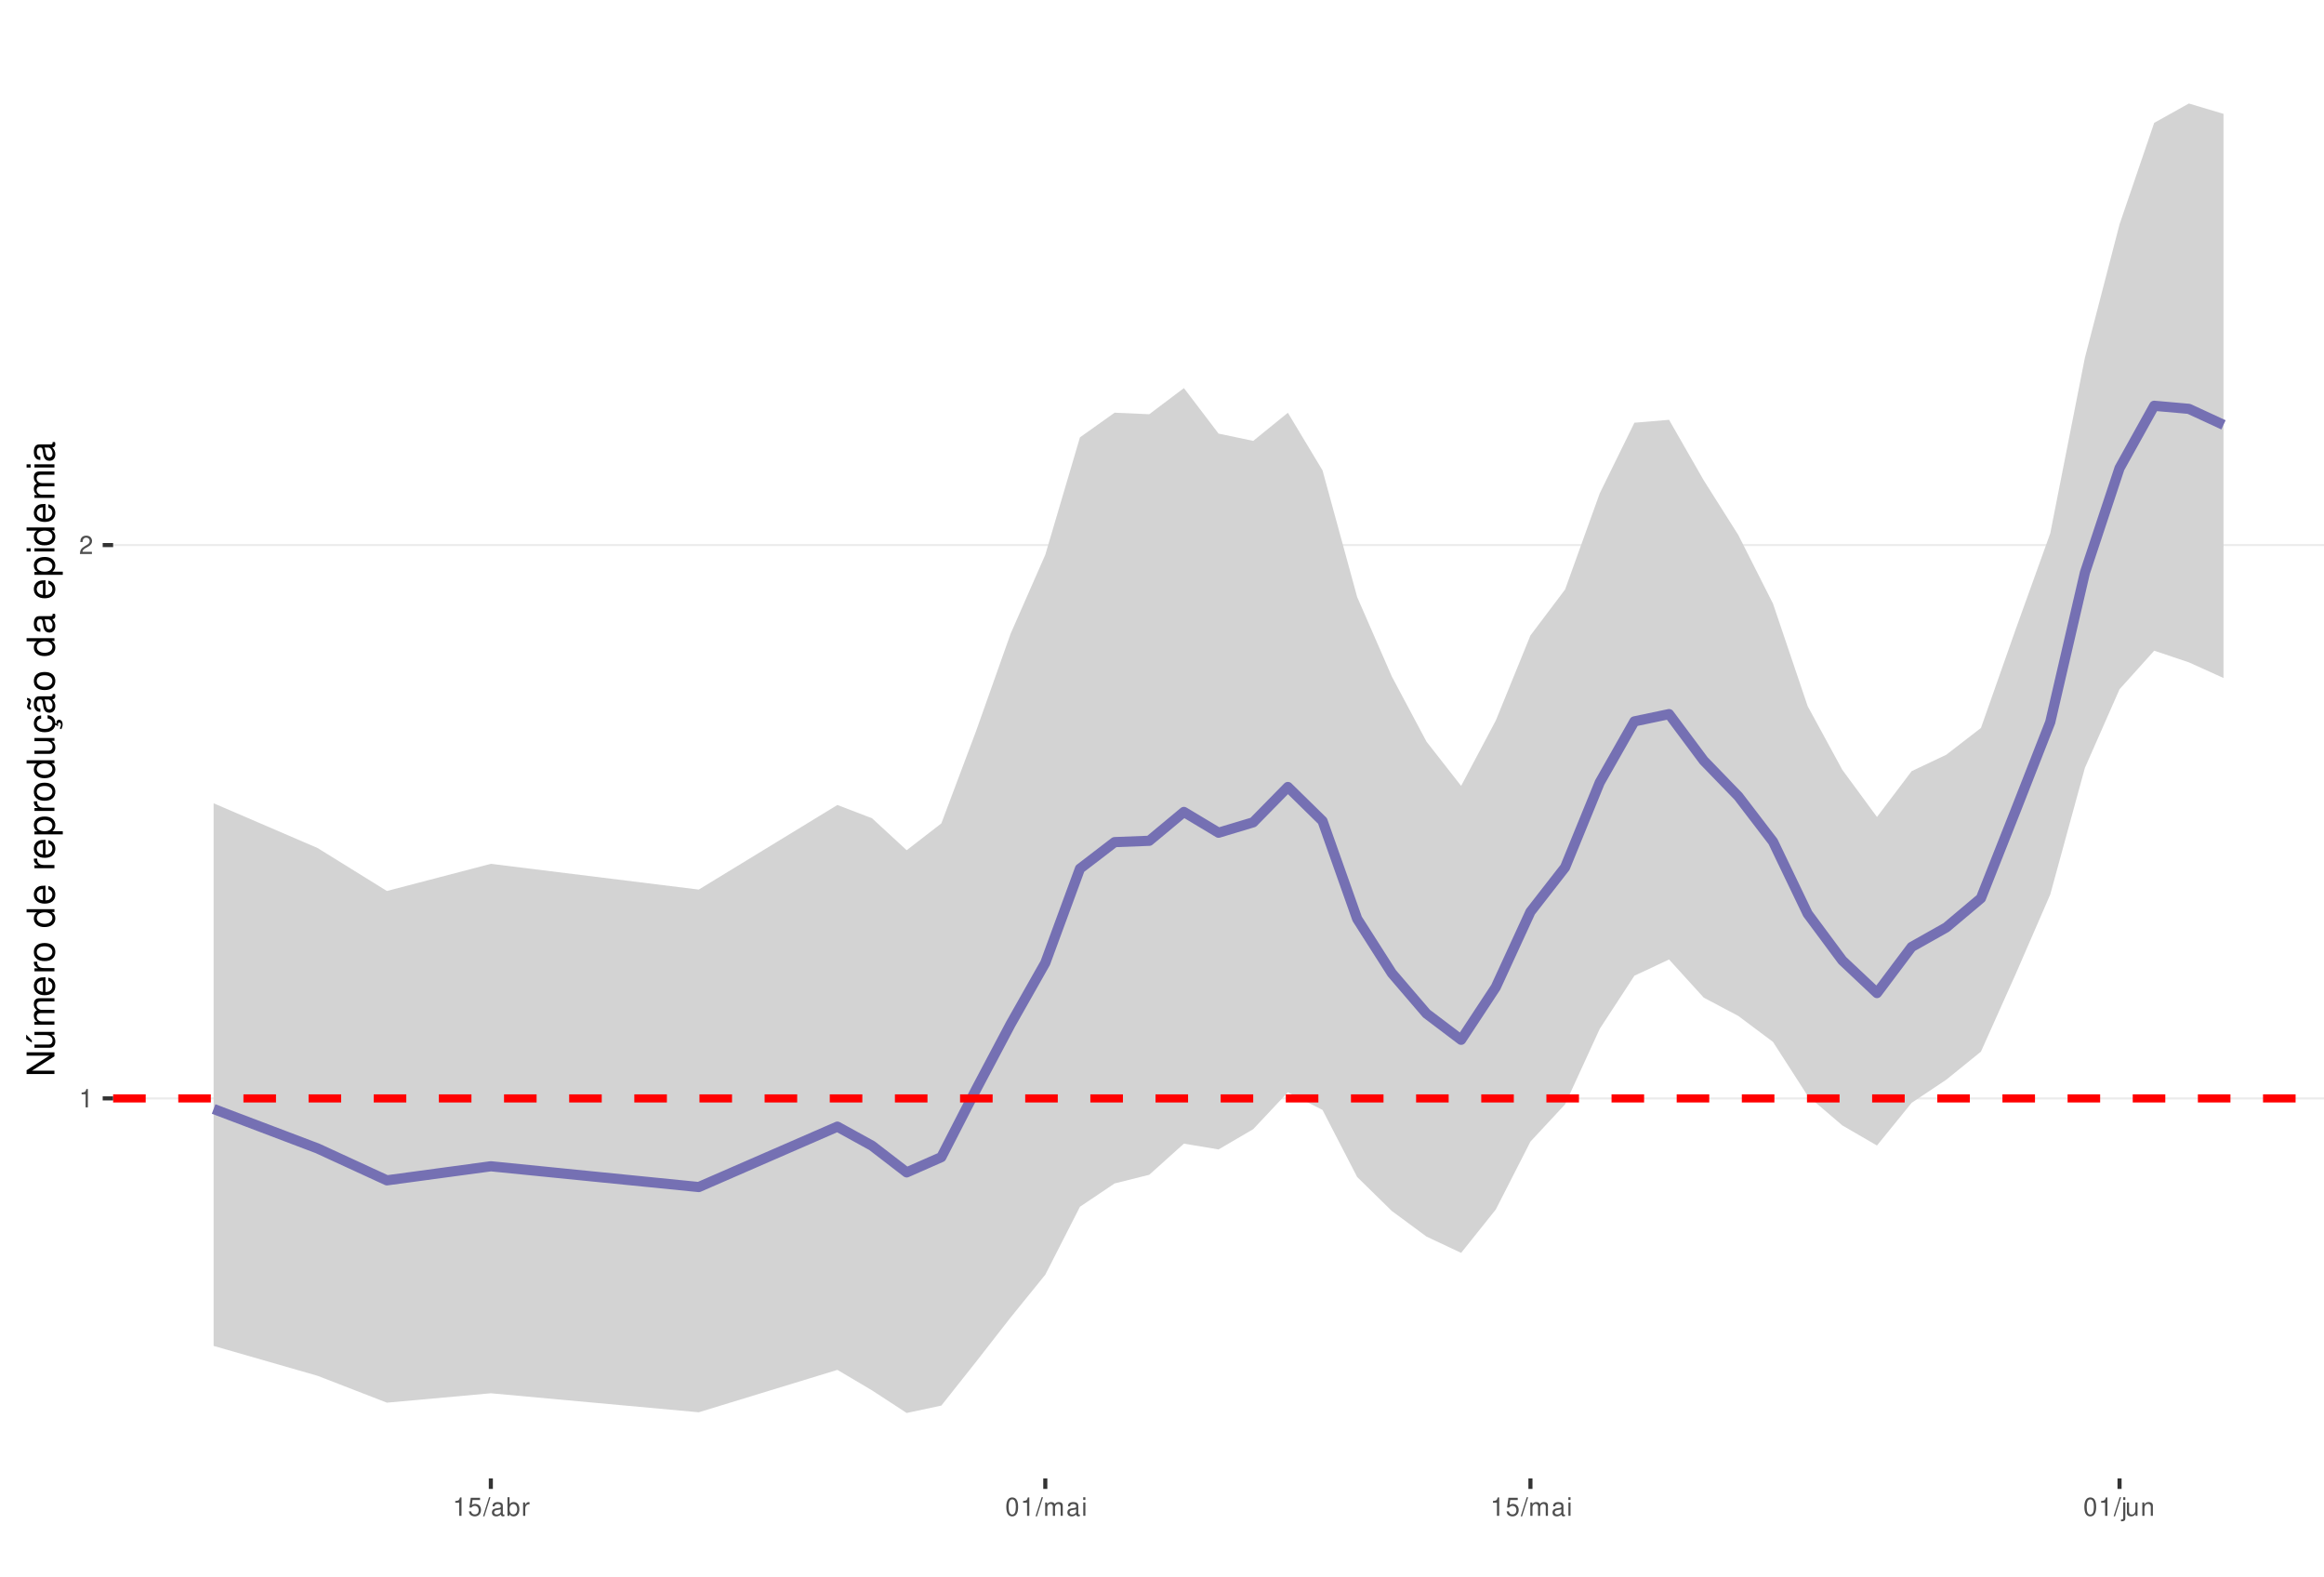
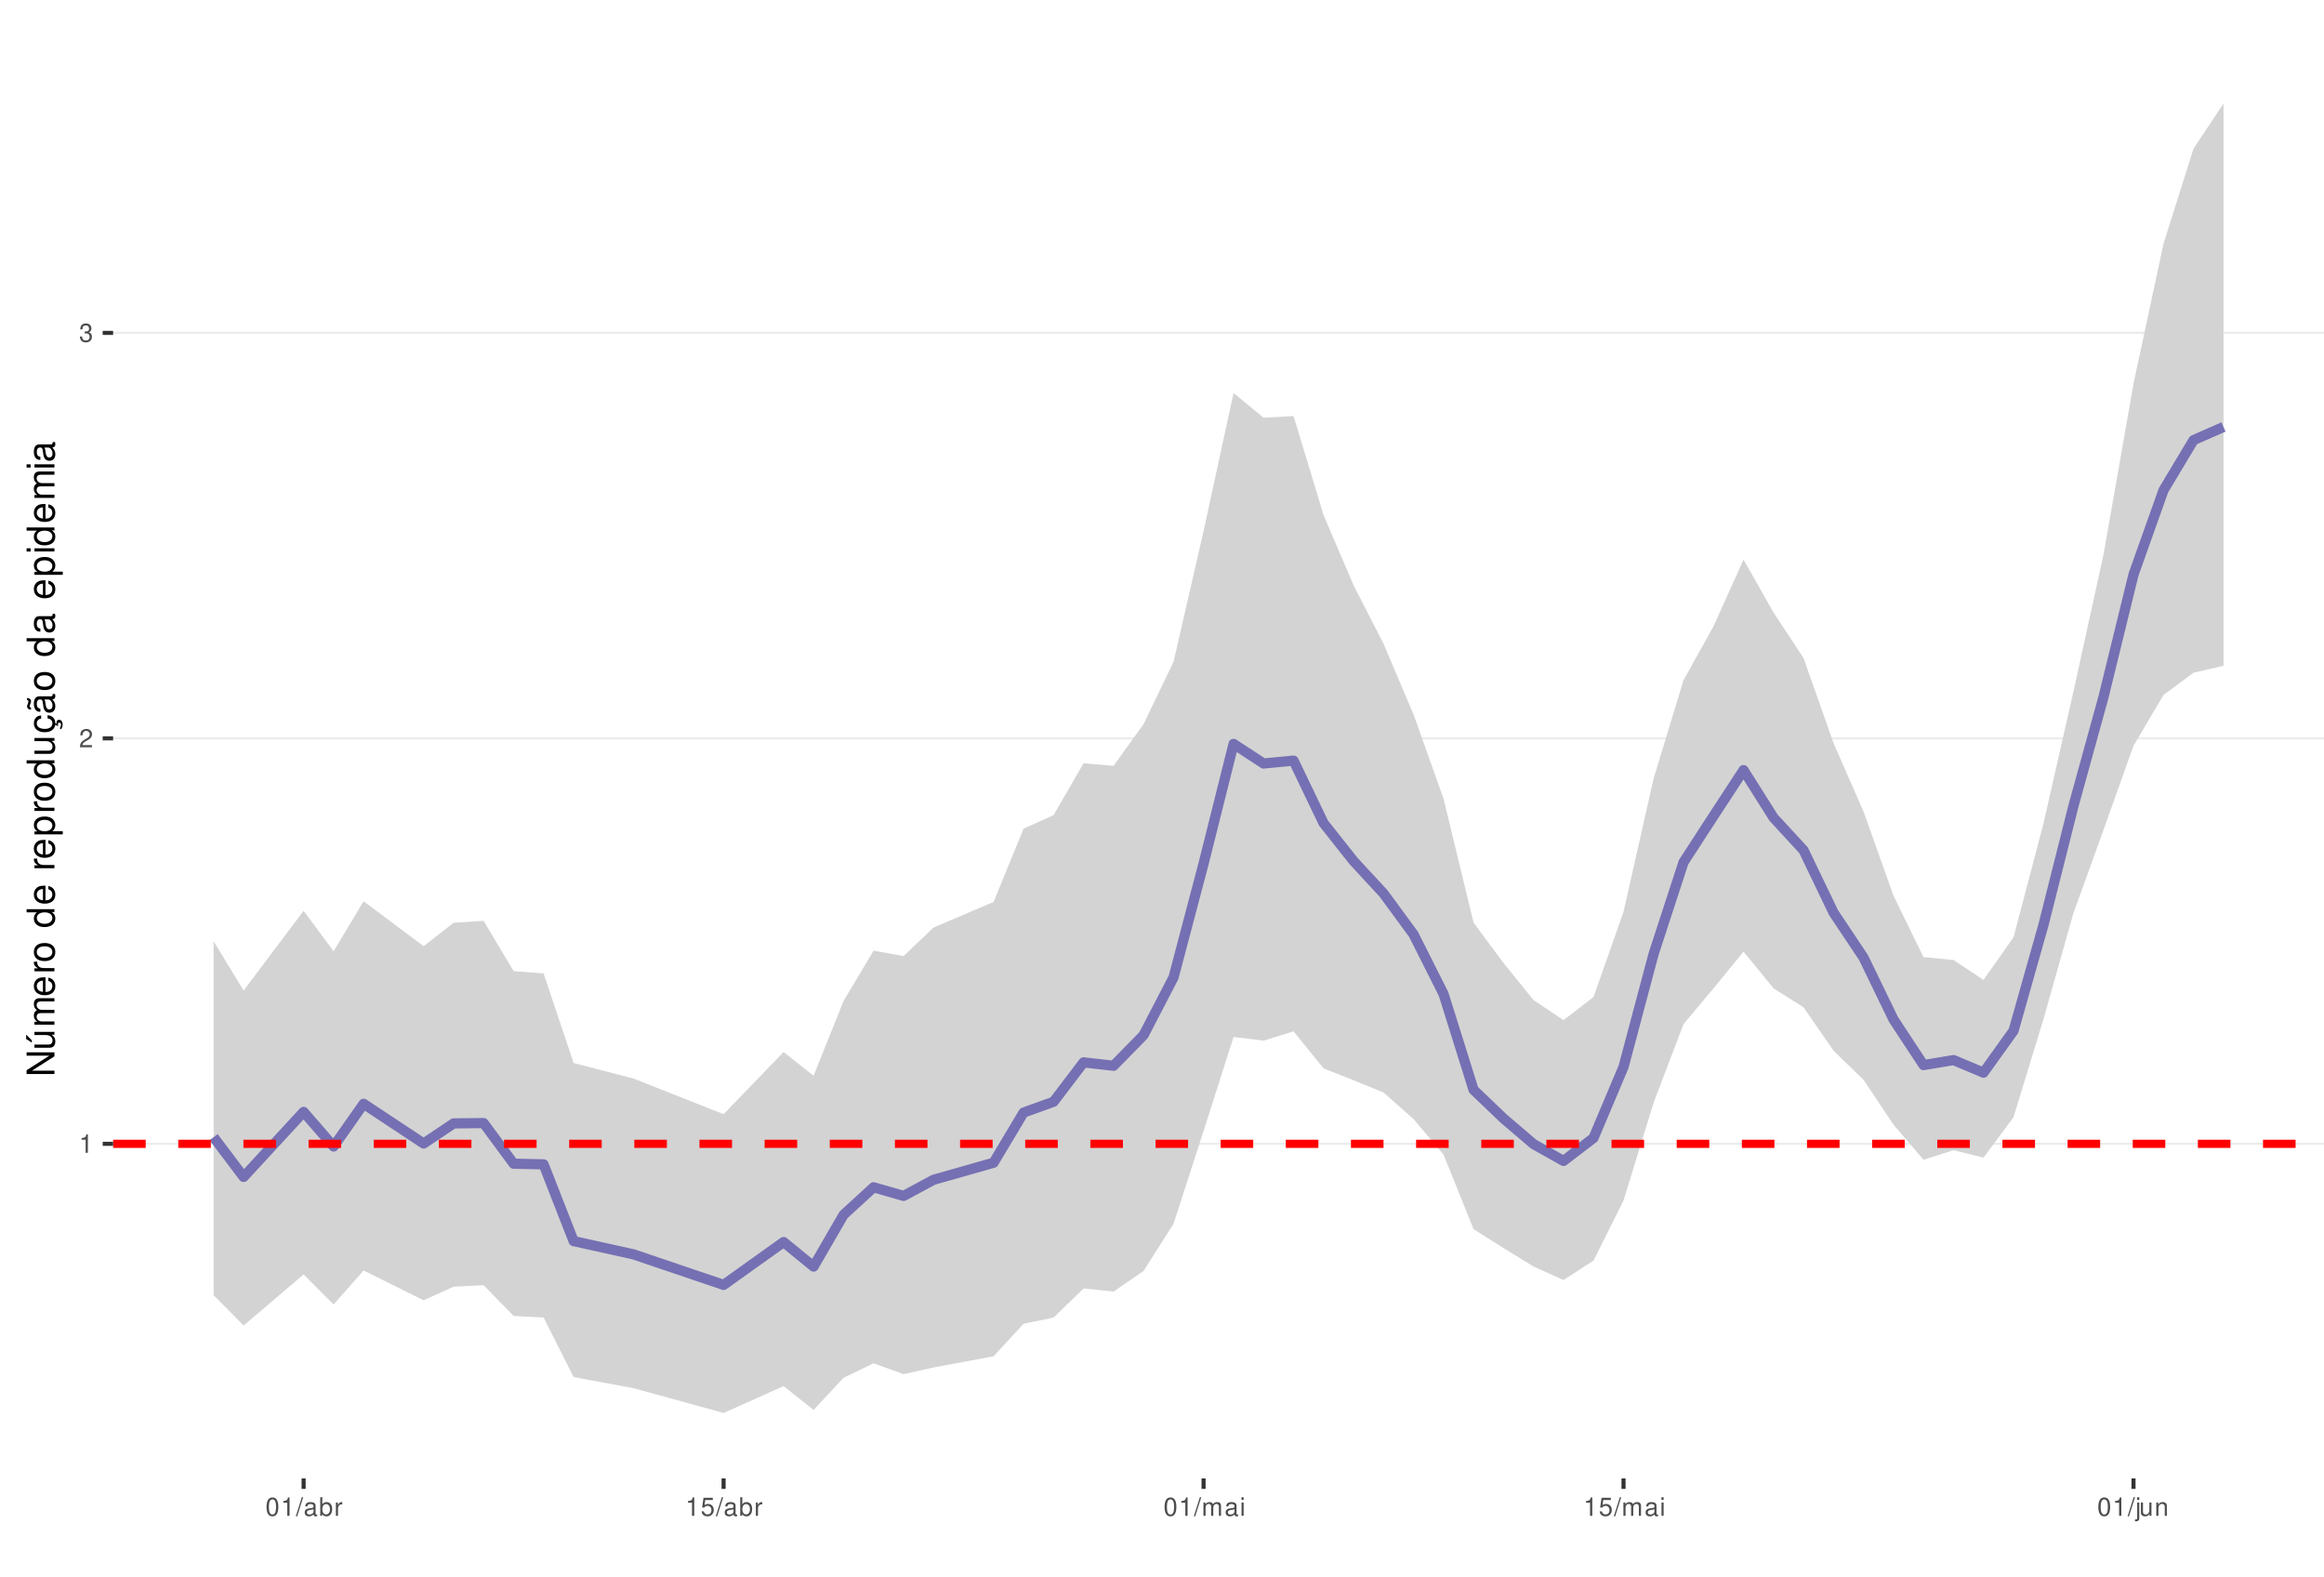
<svg xmlns="http://www.w3.org/2000/svg" xmlns:xlink="http://www.w3.org/1999/xlink" width="609pt" height="413pt" viewBox="0 0 609 413" version="1.1">
  <defs>
    <g>
      <symbol overflow="visible" id="glyph0-0">
        <path style="stroke:none;" d="" />
      </symbol>
      <symbol overflow="visible" id="glyph0-1">
        <path style="stroke:none;" d="M 1.719 -3.422 L 1.719 0 L 2.312 0 L 2.312 -4.812 L 1.922 -4.812 C 1.719 -4.078 1.578 -3.969 0.672 -3.859 L 0.672 -3.422 Z M 1.719 -3.422 " />
      </symbol>
      <symbol overflow="visible" id="glyph0-2">
        <path style="stroke:none;" d="M 3.375 -0.578 L 0.891 -0.578 C 0.938 -0.984 1.156 -1.234 1.734 -1.578 L 2.406 -1.953 C 3.062 -2.328 3.406 -2.812 3.406 -3.406 C 3.406 -3.812 3.234 -4.188 2.969 -4.438 C 2.688 -4.688 2.344 -4.812 1.891 -4.812 C 1.297 -4.812 0.844 -4.594 0.578 -4.188 C 0.422 -3.938 0.344 -3.641 0.328 -3.141 L 0.922 -3.141 C 0.938 -3.469 0.984 -3.672 1.062 -3.828 C 1.219 -4.125 1.516 -4.297 1.875 -4.297 C 2.406 -4.297 2.797 -3.906 2.797 -3.391 C 2.797 -3.016 2.578 -2.672 2.156 -2.438 L 1.547 -2.078 C 0.562 -1.516 0.281 -1.062 0.219 0 L 3.375 0 Z M 3.375 -0.578 " />
      </symbol>
      <symbol overflow="visible" id="glyph0-3">
+         <path style="stroke:none;" d="M 1.469 -2.219 L 1.797 -2.219 C 2.422 -2.219 2.766 -1.922 2.766 -1.344 C 2.766 -0.734 2.406 -0.359 1.797 -0.359 C 1.156 -0.359 0.844 -0.688 0.797 -1.391 L 0.219 -1.391 C 0.234 -1.016 0.312 -0.766 0.422 -0.547 C 0.672 -0.078 1.125 0.156 1.766 0.156 C 2.75 0.156 3.375 -0.438 3.375 -1.344 C 3.375 -1.953 3.141 -2.297 2.562 -2.484 C 3.016 -2.672 3.234 -3 3.234 -3.484 C 3.234 -4.312 2.688 -4.812 1.797 -4.812 C 0.844 -4.812 0.328 -4.281 0.312 -3.266 L 0.906 -3.266 C 0.906 -3.547 0.938 -3.719 1 -3.875 C 1.141 -4.141 1.438 -4.297 1.797 -4.297 C 2.312 -4.297 2.625 -3.984 2.625 -3.469 C 2.625 -3.125 2.516 -2.922 2.25 -2.812 C 2.094 -2.75 1.875 -2.719 1.469 -2.703 Z M 1.469 -2.219 " />
+       </symbol>
+       <symbol overflow="visible" id="glyph0-4">
+         <path style="stroke:none;" d="M 1.828 -4.812 C 1.391 -4.812 0.984 -4.609 0.75 -4.281 C 0.438 -3.859 0.281 -3.219 0.281 -2.328 C 0.281 -0.703 0.812 0.156 1.828 0.156 C 2.828 0.156 3.375 -0.703 3.375 -2.297 C 3.375 -3.219 3.234 -3.844 2.922 -4.281 C 2.672 -4.625 2.281 -4.812 1.828 -4.812 Z M 1.828 -4.297 C 2.469 -4.297 2.781 -3.641 2.781 -2.344 C 2.781 -0.969 2.469 -0.328 1.812 -0.328 C 1.203 -0.328 0.891 -1 0.891 -2.328 C 0.891 -3.641 1.203 -4.297 1.828 -4.297 Z M 1.828 -4.297 " />
+       </symbol>
+       <symbol overflow="visible" id="glyph0-5">
+         <path style="stroke:none;" d="M 1.531 -4.859 L -0.047 0.141 L 0.312 0.141 L 1.891 -4.859 Z M 1.531 -4.859 " />
+       </symbol>
+       <symbol overflow="visible" id="glyph0-6">
+         <path style="stroke:none;" d="M 3.562 -0.328 C 3.5 -0.312 3.469 -0.312 3.438 -0.312 C 3.25 -0.312 3.141 -0.406 3.141 -0.578 L 3.141 -2.641 C 3.141 -3.25 2.688 -3.594 1.828 -3.594 C 1.312 -3.594 0.906 -3.438 0.672 -3.188 C 0.516 -3 0.453 -2.797 0.438 -2.453 L 0.984 -2.453 C 1.031 -2.875 1.297 -3.078 1.812 -3.078 C 2.312 -3.078 2.594 -2.891 2.594 -2.562 L 2.594 -2.406 C 2.578 -2.172 2.469 -2.078 2.016 -2.031 C 1.219 -1.922 1.109 -1.891 0.891 -1.812 C 0.484 -1.641 0.281 -1.328 0.281 -0.875 C 0.281 -0.25 0.719 0.156 1.422 0.156 C 1.859 0.156 2.219 0 2.609 -0.359 C 2.656 0 2.828 0.156 3.188 0.156 C 3.297 0.156 3.375 0.141 3.562 0.094 Z M 2.594 -1.094 C 2.594 -0.906 2.531 -0.797 2.375 -0.641 C 2.141 -0.438 1.875 -0.328 1.547 -0.328 C 1.109 -0.328 0.859 -0.547 0.859 -0.891 C 0.859 -1.266 1.094 -1.438 1.703 -1.531 C 2.297 -1.609 2.406 -1.641 2.594 -1.719 Z M 2.594 -1.094 " />
+       </symbol>
+       <symbol overflow="visible" id="glyph0-7">
+         <path style="stroke:none;" d="M 0.359 -4.859 L 0.359 0 L 0.859 0 L 0.859 -0.453 C 1.125 -0.047 1.484 0.156 1.969 0.156 C 2.875 0.156 3.484 -0.594 3.484 -1.75 C 3.484 -2.891 2.922 -3.594 1.984 -3.594 C 1.516 -3.594 1.172 -3.406 0.906 -3.016 L 0.906 -4.859 Z M 1.891 -3.062 C 2.5 -3.062 2.906 -2.531 2.906 -1.703 C 2.906 -0.906 2.484 -0.359 1.891 -0.359 C 1.297 -0.359 0.906 -0.906 0.906 -1.719 C 0.906 -2.531 1.297 -3.062 1.891 -3.062 Z M 1.891 -3.062 " />
+       </symbol>
+       <symbol overflow="visible" id="glyph0-8">
+         <path style="stroke:none;" d="M 0.453 -3.484 L 0.453 0 L 1.016 0 L 1.016 -1.812 C 1.031 -2.656 1.375 -3.016 2.141 -3 L 2.141 -3.562 C 2.047 -3.578 1.984 -3.594 1.922 -3.594 C 1.562 -3.594 1.297 -3.375 0.969 -2.859 L 0.969 -3.484 Z M 0.453 -3.484 " />
+       </symbol>
+       <symbol overflow="visible" id="glyph0-9">
        <path style="stroke:none;" d="M 3.172 -4.719 L 0.734 -4.719 L 0.375 -2.156 L 0.922 -2.156 C 1.188 -2.469 1.422 -2.594 1.797 -2.594 C 2.422 -2.594 2.812 -2.156 2.812 -1.453 C 2.812 -0.781 2.422 -0.359 1.781 -0.359 C 1.266 -0.359 0.953 -0.625 0.812 -1.156 L 0.234 -1.156 C 0.312 -0.766 0.375 -0.578 0.516 -0.406 C 0.781 -0.047 1.266 0.156 1.797 0.156 C 2.75 0.156 3.422 -0.547 3.422 -1.531 C 3.422 -2.469 2.797 -3.109 1.891 -3.109 C 1.562 -3.109 1.297 -3.016 1.016 -2.828 L 1.203 -4.141 L 3.172 -4.141 Z M 3.172 -4.719 " />
      </symbol>
-       <symbol overflow="visible" id="glyph0-4">
-         <path style="stroke:none;" d="M 1.531 -4.859 L -0.047 0.141 L 0.312 0.141 L 1.891 -4.859 Z M 1.531 -4.859 " />
-       </symbol>
-       <symbol overflow="visible" id="glyph0-5">
-         <path style="stroke:none;" d="M 3.562 -0.328 C 3.5 -0.312 3.469 -0.312 3.438 -0.312 C 3.25 -0.312 3.141 -0.406 3.141 -0.578 L 3.141 -2.641 C 3.141 -3.25 2.688 -3.594 1.828 -3.594 C 1.312 -3.594 0.906 -3.438 0.672 -3.188 C 0.516 -3 0.453 -2.797 0.438 -2.453 L 0.984 -2.453 C 1.031 -2.875 1.297 -3.078 1.812 -3.078 C 2.312 -3.078 2.594 -2.891 2.594 -2.562 L 2.594 -2.406 C 2.578 -2.172 2.469 -2.078 2.016 -2.031 C 1.219 -1.922 1.109 -1.891 0.891 -1.812 C 0.484 -1.641 0.281 -1.328 0.281 -0.875 C 0.281 -0.25 0.719 0.156 1.422 0.156 C 1.859 0.156 2.219 0 2.609 -0.359 C 2.656 0 2.828 0.156 3.188 0.156 C 3.297 0.156 3.375 0.141 3.562 0.094 Z M 2.594 -1.094 C 2.594 -0.906 2.531 -0.797 2.375 -0.641 C 2.141 -0.438 1.875 -0.328 1.547 -0.328 C 1.109 -0.328 0.859 -0.547 0.859 -0.891 C 0.859 -1.266 1.094 -1.438 1.703 -1.531 C 2.297 -1.609 2.406 -1.641 2.594 -1.719 Z M 2.594 -1.094 " />
-       </symbol>
-       <symbol overflow="visible" id="glyph0-6">
-         <path style="stroke:none;" d="M 0.359 -4.859 L 0.359 0 L 0.859 0 L 0.859 -0.453 C 1.125 -0.047 1.484 0.156 1.969 0.156 C 2.875 0.156 3.484 -0.594 3.484 -1.75 C 3.484 -2.891 2.922 -3.594 1.984 -3.594 C 1.516 -3.594 1.172 -3.406 0.906 -3.016 L 0.906 -4.859 Z M 1.891 -3.062 C 2.5 -3.062 2.906 -2.531 2.906 -1.703 C 2.906 -0.906 2.484 -0.359 1.891 -0.359 C 1.297 -0.359 0.906 -0.906 0.906 -1.719 C 0.906 -2.531 1.297 -3.062 1.891 -3.062 Z M 1.891 -3.062 " />
-       </symbol>
-       <symbol overflow="visible" id="glyph0-7">
-         <path style="stroke:none;" d="M 0.453 -3.484 L 0.453 0 L 1.016 0 L 1.016 -1.812 C 1.031 -2.656 1.375 -3.016 2.141 -3 L 2.141 -3.562 C 2.047 -3.578 1.984 -3.594 1.922 -3.594 C 1.562 -3.594 1.297 -3.375 0.969 -2.859 L 0.969 -3.484 Z M 0.453 -3.484 " />
-       </symbol>
-       <symbol overflow="visible" id="glyph0-8">
-         <path style="stroke:none;" d="M 1.828 -4.812 C 1.391 -4.812 0.984 -4.609 0.75 -4.281 C 0.438 -3.859 0.281 -3.219 0.281 -2.328 C 0.281 -0.703 0.812 0.156 1.828 0.156 C 2.828 0.156 3.375 -0.703 3.375 -2.297 C 3.375 -3.219 3.234 -3.844 2.922 -4.281 C 2.672 -4.625 2.281 -4.812 1.828 -4.812 Z M 1.828 -4.297 C 2.469 -4.297 2.781 -3.641 2.781 -2.344 C 2.781 -0.969 2.469 -0.328 1.812 -0.328 C 1.203 -0.328 0.891 -1 0.891 -2.328 C 0.891 -3.641 1.203 -4.297 1.828 -4.297 Z M 1.828 -4.297 " />
-       </symbol>
-       <symbol overflow="visible" id="glyph0-9">
+       <symbol overflow="visible" id="glyph0-10">
        <path style="stroke:none;" d="M 0.469 -3.484 L 0.469 0 L 1.031 0 L 1.031 -2.188 C 1.031 -2.703 1.391 -3.109 1.844 -3.109 C 2.25 -3.109 2.484 -2.844 2.484 -2.406 L 2.484 0 L 3.047 0 L 3.047 -2.188 C 3.047 -2.703 3.422 -3.109 3.875 -3.109 C 4.266 -3.109 4.516 -2.844 4.516 -2.406 L 4.516 0 L 5.078 0 L 5.078 -2.609 C 5.078 -3.234 4.719 -3.594 4.062 -3.594 C 3.594 -3.594 3.312 -3.453 2.984 -3.062 C 2.781 -3.422 2.5 -3.594 2.047 -3.594 C 1.578 -3.594 1.266 -3.422 0.984 -3 L 0.984 -3.484 Z M 0.469 -3.484 " />
      </symbol>
-       <symbol overflow="visible" id="glyph0-10">
+       <symbol overflow="visible" id="glyph0-11">
        <path style="stroke:none;" d="M 1 -3.484 L 0.453 -3.484 L 0.453 0 L 1 0 Z M 1 -4.859 L 0.438 -4.859 L 0.438 -4.156 L 1 -4.156 Z M 1 -4.859 " />
      </symbol>
-       <symbol overflow="visible" id="glyph0-11">
+       <symbol overflow="visible" id="glyph0-12">
        <path style="stroke:none;" d="M 0.469 -3.484 L 0.469 0.5 C 0.469 0.859 0.359 0.969 0.016 0.969 C -0.031 0.969 -0.047 0.969 -0.125 0.953 L -0.125 1.438 C -0.047 1.438 -0.016 1.453 0.062 1.453 C 0.688 1.453 1.016 1.203 1.016 0.719 L 1.016 -3.484 Z M 1.016 -4.859 L 0.469 -4.859 L 0.469 -4.156 L 1.016 -4.156 Z M 1.016 -4.859 " />
      </symbol>
-       <symbol overflow="visible" id="glyph0-12">
+       <symbol overflow="visible" id="glyph0-13">
        <path style="stroke:none;" d="M 3.203 0 L 3.203 -3.484 L 2.656 -3.484 L 2.656 -1.516 C 2.656 -0.797 2.281 -0.328 1.703 -0.328 C 1.266 -0.328 0.984 -0.594 0.984 -1.016 L 0.984 -3.484 L 0.438 -3.484 L 0.438 -0.797 C 0.438 -0.219 0.859 0.156 1.547 0.156 C 2.062 0.156 2.391 -0.031 2.703 -0.484 L 2.703 0 Z M 3.203 0 " />
      </symbol>
-       <symbol overflow="visible" id="glyph0-13">
+       <symbol overflow="visible" id="glyph0-14">
        <path style="stroke:none;" d="M 0.469 -3.484 L 0.469 0 L 1.031 0 L 1.031 -1.922 C 1.031 -2.641 1.391 -3.109 1.969 -3.109 C 2.406 -3.109 2.688 -2.828 2.688 -2.422 L 2.688 0 L 3.234 0 L 3.234 -2.641 C 3.234 -3.219 2.812 -3.594 2.141 -3.594 C 1.625 -3.594 1.281 -3.391 0.984 -2.906 L 0.984 -3.484 Z M 0.469 -3.484 " />
      </symbol>
      <symbol overflow="visible" id="glyph1-0">
        <path style="stroke:none;" d="" />
      </symbol>
      <symbol overflow="visible" id="glyph1-1">
        <path style="stroke:none;" d="M -7.297 -6.453 L -7.297 -5.578 L -1.328 -5.578 L -7.297 -1.766 L -7.297 -0.766 L 0 -0.766 L 0 -1.641 L -5.906 -1.641 L 0 -5.406 L 0 -6.453 Z M -7.297 -6.453 " />
      </symbol>
      <symbol overflow="visible" id="glyph1-2">
        <path style="stroke:none;" d="M 0 -4.812 L -5.234 -4.812 L -5.234 -3.984 L -2.266 -3.984 C -1.203 -3.984 -0.5 -3.438 -0.5 -2.562 C -0.5 -1.906 -0.906 -1.484 -1.531 -1.484 L -5.234 -1.484 L -5.234 -0.656 L -1.203 -0.656 C -0.328 -0.656 0.234 -1.297 0.234 -2.312 C 0.234 -3.094 -0.047 -3.578 -0.734 -4.062 L 0 -4.062 Z M -7.406 -2.953 L -5.922 -2 L -5.922 -2.594 L -7.406 -4.094 Z M -7.406 -2.953 " />
      </symbol>
      <symbol overflow="visible" id="glyph1-3">
        <path style="stroke:none;" d="M -5.234 -0.703 L 0 -0.703 L 0 -1.547 L -3.297 -1.547 C -4.047 -1.547 -4.656 -2.094 -4.656 -2.766 C -4.656 -3.391 -4.281 -3.734 -3.609 -3.734 L 0 -3.734 L 0 -4.578 L -3.297 -4.578 C -4.047 -4.578 -4.656 -5.125 -4.656 -5.812 C -4.656 -6.422 -4.266 -6.781 -3.609 -6.781 L 0 -6.781 L 0 -7.625 L -3.938 -7.625 C -4.875 -7.625 -5.391 -7.078 -5.391 -6.094 C -5.391 -5.406 -5.188 -4.984 -4.594 -4.484 C -5.156 -4.188 -5.391 -3.766 -5.391 -3.078 C -5.391 -2.375 -5.125 -1.906 -4.5 -1.469 L -5.234 -1.469 Z M -5.234 -0.703 " />
      </symbol>
      <symbol overflow="visible" id="glyph1-4">
        <path style="stroke:none;" d="M -2.344 -5.125 C -3.141 -5.125 -3.625 -5.062 -4.016 -4.922 C -4.875 -4.578 -5.391 -3.781 -5.391 -2.797 C -5.391 -1.344 -4.281 -0.406 -2.547 -0.406 C -0.812 -0.406 0.234 -1.297 0.234 -2.781 C 0.234 -3.984 -0.453 -4.812 -1.594 -5.016 L -1.594 -4.188 C -0.906 -3.953 -0.547 -3.484 -0.547 -2.812 C -0.547 -2.281 -0.781 -1.828 -1.219 -1.547 C -1.516 -1.344 -1.812 -1.281 -2.344 -1.266 Z M -3.016 -1.297 C -3.984 -1.359 -4.625 -1.953 -4.625 -2.797 C -4.625 -3.641 -3.953 -4.234 -3.016 -4.234 Z M -3.016 -1.297 " />
      </symbol>
      <symbol overflow="visible" id="glyph1-5">
        <path style="stroke:none;" d="M -5.234 -0.688 L 0 -0.688 L 0 -1.531 L -2.719 -1.531 C -3.984 -1.547 -4.547 -2.062 -4.516 -3.203 L -5.359 -3.203 C -5.375 -3.062 -5.391 -2.984 -5.391 -2.891 C -5.391 -2.344 -5.062 -1.938 -4.297 -1.453 L -5.234 -1.453 Z M -5.234 -0.688 " />
      </symbol>
      <symbol overflow="visible" id="glyph1-6">
        <path style="stroke:none;" d="M -5.391 -2.719 C -5.391 -1.234 -4.344 -0.359 -2.578 -0.359 C -0.812 -0.359 0.234 -1.234 0.234 -2.734 C 0.234 -4.203 -0.812 -5.094 -2.547 -5.094 C -4.359 -5.094 -5.391 -4.234 -5.391 -2.719 Z M -4.625 -2.734 C -4.625 -3.672 -3.844 -4.234 -2.547 -4.234 C -1.312 -4.234 -0.547 -3.656 -0.547 -2.734 C -0.547 -1.797 -1.312 -1.234 -2.578 -1.234 C -3.844 -1.234 -4.625 -1.797 -4.625 -2.734 Z M -4.625 -2.734 " />
      </symbol>
      <symbol overflow="visible" id="glyph1-7">
        <path style="stroke:none;" d="" />
      </symbol>
      <symbol overflow="visible" id="glyph1-8">
        <path style="stroke:none;" d="M -7.297 -4.953 L -7.297 -4.125 L -4.578 -4.125 C -5.109 -3.766 -5.391 -3.203 -5.391 -2.516 C -5.391 -1.156 -4.297 -0.266 -2.625 -0.266 C -0.859 -0.266 0.234 -1.125 0.234 -2.547 C 0.234 -3.266 -0.047 -3.766 -0.688 -4.203 L 0 -4.203 L 0 -4.953 Z M -4.609 -2.656 C -4.609 -3.547 -3.812 -4.125 -2.562 -4.125 C -1.344 -4.125 -0.547 -3.547 -0.547 -2.656 C -0.547 -1.734 -1.359 -1.125 -2.578 -1.125 C -3.797 -1.125 -4.609 -1.734 -4.609 -2.656 Z M -4.609 -2.656 " />
      </symbol>
      <symbol overflow="visible" id="glyph1-9">
        <path style="stroke:none;" d="M 2.188 -0.547 L 2.188 -1.375 L -0.547 -1.375 C -0.016 -1.812 0.234 -2.312 0.234 -2.984 C 0.234 -4.344 -0.859 -5.234 -2.531 -5.234 C -4.297 -5.234 -5.391 -4.375 -5.391 -2.984 C -5.391 -2.266 -5.062 -1.703 -4.453 -1.312 L -5.234 -1.312 L -5.234 -0.547 Z M -4.609 -2.844 C -4.609 -3.766 -3.797 -4.359 -2.547 -4.359 C -1.359 -4.359 -0.547 -3.75 -0.547 -2.844 C -0.547 -1.953 -1.344 -1.375 -2.578 -1.375 C -3.812 -1.375 -4.609 -1.953 -4.609 -2.844 Z M -4.609 -2.844 " />
      </symbol>
      <symbol overflow="visible" id="glyph1-10">
        <path style="stroke:none;" d="M 0 -4.812 L -5.234 -4.812 L -5.234 -3.984 L -2.266 -3.984 C -1.203 -3.984 -0.5 -3.438 -0.5 -2.562 C -0.5 -1.906 -0.906 -1.484 -1.531 -1.484 L -5.234 -1.484 L -5.234 -0.656 L -1.203 -0.656 C -0.328 -0.656 0.234 -1.297 0.234 -2.312 C 0.234 -3.094 -0.047 -3.578 -0.734 -4.062 L 0 -4.062 Z M 0 -4.812 " />
      </symbol>
      <symbol overflow="visible" id="glyph1-11">
        <path style="stroke:none;" d="M 0.234 -2.641 C 0.234 -3.875 -0.547 -4.703 -1.797 -4.766 L -1.797 -3.938 C -0.953 -3.797 -0.531 -3.359 -0.531 -2.656 C -0.531 -1.734 -1.281 -1.188 -2.516 -1.188 C -3.844 -1.188 -4.625 -1.719 -4.625 -2.625 C -4.625 -3.328 -4.203 -3.766 -3.484 -3.875 L -3.484 -4.703 C -3.984 -4.672 -4.312 -4.562 -4.609 -4.359 C -5.094 -4 -5.391 -3.375 -5.391 -2.641 C -5.391 -1.219 -4.266 -0.312 -2.531 -0.312 C -1.469 -0.312 -0.625 -0.672 -0.156 -1.312 C 0.047 -1.594 0.125 -1.812 0.203 -2.25 L 0.922 -1.938 L 0.984 -2.062 C 0.938 -2.188 0.906 -2.25 0.906 -2.375 C 0.906 -2.656 1.047 -2.828 1.281 -2.828 C 1.547 -2.828 1.734 -2.594 1.734 -2.297 C 1.734 -2.031 1.672 -1.844 1.438 -1.406 L 1.406 -1.312 L 1.812 -1.094 C 2.078 -1.75 2.141 -1.953 2.141 -2.344 C 2.141 -3.109 1.781 -3.578 1.203 -3.578 C 0.781 -3.578 0.547 -3.297 0.547 -2.797 C 0.547 -2.703 0.547 -2.641 0.562 -2.516 Z M 0.234 -2.641 " />
      </symbol>
      <symbol overflow="visible" id="glyph1-12">
        <path style="stroke:none;" d="M -0.484 -5.344 C -0.469 -5.266 -0.469 -5.219 -0.469 -5.172 C -0.469 -4.875 -0.625 -4.719 -0.875 -4.719 L -3.953 -4.719 C -4.891 -4.719 -5.391 -4.047 -5.391 -2.75 C -5.391 -1.984 -5.172 -1.375 -4.781 -1.016 C -4.516 -0.766 -4.203 -0.672 -3.688 -0.656 L -3.688 -1.484 C -4.328 -1.562 -4.625 -1.938 -4.625 -2.719 C -4.625 -3.484 -4.344 -3.891 -3.844 -3.891 L -3.625 -3.891 C -3.266 -3.875 -3.125 -3.703 -3.047 -3.016 C -2.891 -1.844 -2.844 -1.656 -2.719 -1.344 C -2.453 -0.734 -2 -0.422 -1.312 -0.422 C -0.375 -0.422 0.234 -1.078 0.234 -2.141 C 0.234 -2.797 0 -3.328 -0.547 -3.922 C 0 -3.984 0.234 -4.234 0.234 -4.781 C 0.234 -4.953 0.203 -5.062 0.141 -5.344 Z M -1.656 -3.891 C -1.375 -3.891 -1.203 -3.812 -0.969 -3.562 C -0.656 -3.219 -0.5 -2.812 -0.5 -2.312 C -0.5 -1.672 -0.812 -1.297 -1.344 -1.297 C -1.891 -1.297 -2.172 -1.656 -2.297 -2.547 C -2.422 -3.438 -2.453 -3.609 -2.594 -3.891 Z M -7.172 -3.75 C -6.922 -3.672 -6.812 -3.547 -6.812 -3.375 C -6.812 -3.25 -6.875 -2.984 -6.984 -2.734 C -7.156 -2.312 -7.172 -2.25 -7.172 -2.047 C -7.172 -1.594 -6.797 -1.297 -6.141 -1.188 L -6.141 -1.766 C -6.375 -1.812 -6.5 -1.938 -6.5 -2.094 C -6.5 -2.203 -6.469 -2.344 -6.375 -2.578 C -6.156 -3.156 -6.125 -3.234 -6.125 -3.438 C -6.125 -3.922 -6.484 -4.219 -7.172 -4.312 Z M -7.172 -3.75 " />
      </symbol>
      <symbol overflow="visible" id="glyph1-13">
        <path style="stroke:none;" d="M -0.484 -5.344 C -0.469 -5.266 -0.469 -5.219 -0.469 -5.172 C -0.469 -4.875 -0.625 -4.719 -0.875 -4.719 L -3.953 -4.719 C -4.891 -4.719 -5.391 -4.047 -5.391 -2.75 C -5.391 -1.984 -5.172 -1.375 -4.781 -1.016 C -4.516 -0.766 -4.203 -0.672 -3.688 -0.656 L -3.688 -1.484 C -4.328 -1.562 -4.625 -1.938 -4.625 -2.719 C -4.625 -3.484 -4.344 -3.891 -3.844 -3.891 L -3.625 -3.891 C -3.266 -3.875 -3.125 -3.703 -3.047 -3.016 C -2.891 -1.844 -2.844 -1.656 -2.719 -1.344 C -2.453 -0.734 -2 -0.422 -1.312 -0.422 C -0.375 -0.422 0.234 -1.078 0.234 -2.141 C 0.234 -2.797 0 -3.328 -0.547 -3.922 C 0 -3.984 0.234 -4.234 0.234 -4.781 C 0.234 -4.953 0.203 -5.062 0.141 -5.344 Z M -1.656 -3.891 C -1.375 -3.891 -1.203 -3.812 -0.969 -3.562 C -0.656 -3.219 -0.5 -2.812 -0.5 -2.312 C -0.5 -1.672 -0.812 -1.297 -1.344 -1.297 C -1.891 -1.297 -2.172 -1.656 -2.297 -2.547 C -2.422 -3.438 -2.453 -3.609 -2.594 -3.891 Z M -1.656 -3.891 " />
      </symbol>
      <symbol overflow="visible" id="glyph1-14">
        <path style="stroke:none;" d="M -5.234 -1.5 L -5.234 -0.672 L 0 -0.672 L 0 -1.5 Z M -7.297 -1.5 L -7.297 -0.656 L -6.234 -0.656 L -6.234 -1.5 Z M -7.297 -1.5 " />
      </symbol>
    </g>
    <clipPath id="clip1">
      <path d="M 29.645 9.961 L 609 9.961 L 609 387.328 L 29.645 387.328 Z M 29.645 9.961 " />
    </clipPath>
    <clipPath id="clip2">
-       <path d="M 29.645 287 L 609 287 L 609 289 L 29.645 289 Z M 29.645 287 " />
+       <path d="M 29.645 299 L 609 299 L 609 300 L 29.645 300 Z M 29.645 299 " />
    </clipPath>
    <clipPath id="clip3">
-       <path d="M 29.645 142 L 609 142 L 609 144 L 29.645 144 Z M 29.645 142 " />
+       <path d="M 29.645 193 L 609 193 L 609 194 L 29.645 194 Z M 29.645 193 " />
    </clipPath>
    <clipPath id="clip4">
-       <path d="M 29.645 286 L 609 286 L 609 289 L 29.645 289 Z M 29.645 286 " />
+       <path d="M 29.645 86 L 609 86 L 609 88 L 29.645 88 Z M 29.645 86 " />
+     </clipPath>
+     <clipPath id="clip5">
+       <path d="M 29.645 298 L 609 298 L 609 301 L 29.645 301 Z M 29.645 298 " />
    </clipPath>
  </defs>
  <g id="surface53">
    <rect x="0" y="0" width="609" height="413" style="fill:rgb(100%,100%,100%);fill-opacity:1;stroke:none;" />
    <rect x="0" y="0" width="609" height="413" style="fill:rgb(100%,100%,100%);fill-opacity:1;stroke:none;" />
    <path style="fill:none;stroke-width:1.067;stroke-linecap:round;stroke-linejoin:round;stroke:rgb(100%,100%,100%);stroke-opacity:1;stroke-miterlimit:10;" d="M 0 413 L 609 413 L 609 0 L 0 0 Z M 0 413 " />
    <g clip-path="url(#clip1)" clip-rule="nonzero">
      <path style=" stroke:none;fill-rule:nonzero;fill:rgb(100%,100%,100%);fill-opacity:1;" d="M 29.645 387.328 L 609 387.328 L 609 9.961 L 29.645 9.961 Z M 29.645 387.328 " />
    </g>
    <g clip-path="url(#clip2)" clip-rule="nonzero">
-       <path style="fill:none;stroke-width:0.533;stroke-linecap:butt;stroke-linejoin:round;stroke:rgb(92.157%,92.157%,92.157%);stroke-opacity:1;stroke-miterlimit:10;" d="M 29.645 287.762 L 609 287.762 " />
+       <path style="fill:none;stroke-width:0.533;stroke-linecap:butt;stroke-linejoin:round;stroke:rgb(92.157%,92.157%,92.157%);stroke-opacity:1;stroke-miterlimit:10;" d="M 29.645 299.66 L 609 299.66 " />
    </g>
    <g clip-path="url(#clip3)" clip-rule="nonzero">
-       <path style="fill:none;stroke-width:0.533;stroke-linecap:butt;stroke-linejoin:round;stroke:rgb(92.157%,92.157%,92.157%);stroke-opacity:1;stroke-miterlimit:10;" d="M 29.645 142.797 L 609 142.797 " />
-     </g>
-     <path style=" stroke:none;fill-rule:nonzero;fill:rgb(82.745%,82.745%,82.745%);fill-opacity:1;" d="M 55.98 210.445 L 83.223 222.168 L 101.383 233.422 L 128.625 226.309 L 183.109 233.055 L 219.434 210.891 L 228.516 214.371 L 237.594 222.742 L 246.676 215.715 L 255.758 191.578 L 264.836 166 L 273.918 145.34 L 283 114.574 L 292.082 108.121 L 301.16 108.523 L 310.242 101.672 L 319.324 113.598 L 328.402 115.504 L 337.484 108.137 L 346.566 123.23 L 355.645 156.41 L 364.727 177.238 L 373.809 194.293 L 382.887 205.891 L 391.969 188.77 L 401.051 166.473 L 410.129 154.434 L 419.211 129.238 L 428.293 110.746 L 437.371 109.984 L 446.453 125.824 L 455.535 140.188 L 464.617 158.16 L 473.695 185 L 482.777 201.68 L 491.859 214.031 L 500.938 202.035 L 510.02 197.727 L 519.102 190.715 L 528.18 164.945 L 537.262 139.73 L 546.344 93.707 L 555.422 58.766 L 564.504 32.18 L 573.586 27.117 L 582.664 29.828 L 582.664 177.625 L 573.586 173.52 L 564.504 170.473 L 555.422 180.57 L 546.344 201.172 L 537.262 234.344 L 528.18 255.238 L 519.102 275.512 L 510.02 282.859 L 500.938 288.922 L 491.859 300.105 L 482.777 294.84 L 473.695 287.07 L 464.617 272.969 L 455.535 266.168 L 446.453 261.355 L 437.371 251.371 L 428.293 255.621 L 419.211 269.535 L 410.129 289.316 L 401.051 299.082 L 391.969 316.867 L 382.887 328.234 L 373.809 323.961 L 364.727 317.258 L 355.645 308.355 L 346.566 290.789 L 337.484 286.156 L 328.402 295.824 L 319.324 301.133 L 310.242 299.613 L 301.16 307.77 L 292.082 310.039 L 283 316.148 L 273.918 333.949 L 264.836 345.145 L 255.758 356.785 L 246.676 368.238 L 237.594 370.176 L 228.516 364.254 L 219.434 358.883 L 183.109 369.992 L 128.625 365.012 L 101.383 367.473 L 83.223 360.434 L 55.98 352.605 Z M 55.98 210.445 " />
-     <path style="fill:none;stroke-width:2.667;stroke-linecap:butt;stroke-linejoin:round;stroke:rgb(45.882%,43.922%,70.196%);stroke-opacity:1;stroke-miterlimit:10;" d="M 55.98 290.535 L 83.223 300.867 L 101.383 309.227 L 128.625 305.543 L 183.109 310.984 L 219.434 295.16 L 228.516 300.16 L 237.594 307.145 L 246.676 303.148 L 255.758 285.457 L 264.836 268.297 L 273.918 252.258 L 283 227.578 L 292.082 220.621 L 301.16 220.27 L 310.242 212.715 L 319.324 218.16 L 328.402 215.43 L 337.484 206.176 L 346.566 215.082 L 355.645 240.719 L 364.727 254.957 L 373.809 265.539 L 382.887 272.406 L 391.969 258.621 L 401.051 238.875 L 410.129 227.223 L 419.211 204.988 L 428.293 188.988 L 437.371 187.086 L 446.453 199.262 L 455.535 208.633 L 464.617 220.488 L 473.695 239.387 L 482.777 251.617 L 491.859 260.164 L 500.938 248.086 L 510.02 242.965 L 519.102 235.324 L 528.18 212.391 L 537.262 189.191 L 546.344 150.039 L 555.422 122.645 L 564.504 106.309 L 573.586 107.109 L 582.664 111.305 " />
+       <path style="fill:none;stroke-width:0.533;stroke-linecap:butt;stroke-linejoin:round;stroke:rgb(92.157%,92.157%,92.157%);stroke-opacity:1;stroke-miterlimit:10;" d="M 29.645 193.434 L 609 193.434 " />
+     </g>
    <g clip-path="url(#clip4)" clip-rule="nonzero">
-       <path style="fill:none;stroke-width:2.134;stroke-linecap:butt;stroke-linejoin:round;stroke:rgb(100%,0%,0%);stroke-opacity:1;stroke-dasharray:8.536,8.536;stroke-miterlimit:10;" d="M 29.645 287.762 L 609 287.762 " />
-     </g>
-     <g style="fill:rgb(30.196%,30.196%,30.196%);fill-opacity:1;">
-       <use xlink:href="#glyph0-1" x="20.715" y="290.109" />
-     </g>
-     <g style="fill:rgb(30.196%,30.196%,30.196%);fill-opacity:1;">
-       <use xlink:href="#glyph0-2" x="20.715" y="145.145" />
-     </g>
-     <path style="fill:none;stroke-width:1.067;stroke-linecap:butt;stroke-linejoin:round;stroke:rgb(20%,20%,20%);stroke-opacity:1;stroke-miterlimit:10;" d="M 26.906 287.762 L 29.645 287.762 " />
-     <path style="fill:none;stroke-width:1.067;stroke-linecap:butt;stroke-linejoin:round;stroke:rgb(20%,20%,20%);stroke-opacity:1;stroke-miterlimit:10;" d="M 26.906 142.797 L 29.645 142.797 " />
-     <path style="fill:none;stroke-width:1.067;stroke-linecap:butt;stroke-linejoin:round;stroke:rgb(20%,20%,20%);stroke-opacity:1;stroke-miterlimit:10;" d="M 128.625 390.07 L 128.625 387.328 " />
-     <path style="fill:none;stroke-width:1.067;stroke-linecap:butt;stroke-linejoin:round;stroke:rgb(20%,20%,20%);stroke-opacity:1;stroke-miterlimit:10;" d="M 273.918 390.07 L 273.918 387.328 " />
-     <path style="fill:none;stroke-width:1.067;stroke-linecap:butt;stroke-linejoin:round;stroke:rgb(20%,20%,20%);stroke-opacity:1;stroke-miterlimit:10;" d="M 401.051 390.07 L 401.051 387.328 " />
-     <path style="fill:none;stroke-width:1.067;stroke-linecap:butt;stroke-linejoin:round;stroke:rgb(20%,20%,20%);stroke-opacity:1;stroke-miterlimit:10;" d="M 555.422 390.07 L 555.422 387.328 " />
-     <g style="fill:rgb(30.196%,30.196%,30.196%);fill-opacity:1;">
-       <use xlink:href="#glyph0-1" x="118.625" y="397.109" />
-       <use xlink:href="#glyph0-3" x="122.625" y="397.109" />
-       <use xlink:href="#glyph0-4" x="126.625" y="397.109" />
-       <use xlink:href="#glyph0-5" x="128.625" y="397.109" />
-       <use xlink:href="#glyph0-6" x="132.625" y="397.109" />
-       <use xlink:href="#glyph0-7" x="136.625" y="397.109" />
-     </g>
-     <g style="fill:rgb(30.196%,30.196%,30.196%);fill-opacity:1;">
-       <use xlink:href="#glyph0-8" x="263.418" y="397.109" />
-       <use xlink:href="#glyph0-1" x="267.418" y="397.109" />
-       <use xlink:href="#glyph0-4" x="271.418" y="397.109" />
-       <use xlink:href="#glyph0-9" x="273.418" y="397.109" />
-       <use xlink:href="#glyph0-5" x="279.418" y="397.109" />
-       <use xlink:href="#glyph0-10" x="283.418" y="397.109" />
-     </g>
-     <g style="fill:rgb(30.196%,30.196%,30.196%);fill-opacity:1;">
-       <use xlink:href="#glyph0-1" x="390.551" y="397.109" />
-       <use xlink:href="#glyph0-3" x="394.551" y="397.109" />
-       <use xlink:href="#glyph0-4" x="398.551" y="397.109" />
-       <use xlink:href="#glyph0-9" x="400.551" y="397.109" />
-       <use xlink:href="#glyph0-5" x="406.551" y="397.109" />
-       <use xlink:href="#glyph0-10" x="410.551" y="397.109" />
-     </g>
-     <g style="fill:rgb(30.196%,30.196%,30.196%);fill-opacity:1;">
-       <use xlink:href="#glyph0-8" x="545.922" y="397.109" />
-       <use xlink:href="#glyph0-1" x="549.922" y="397.109" />
-       <use xlink:href="#glyph0-4" x="553.922" y="397.109" />
-       <use xlink:href="#glyph0-11" x="555.922" y="397.109" />
-       <use xlink:href="#glyph0-12" x="556.922" y="397.109" />
-       <use xlink:href="#glyph0-13" x="560.922" y="397.109" />
+       <path style="fill:none;stroke-width:0.533;stroke-linecap:butt;stroke-linejoin:round;stroke:rgb(92.157%,92.157%,92.157%);stroke-opacity:1;stroke-miterlimit:10;" d="M 29.645 87.207 L 609 87.207 " />
+     </g>
+     <path style=" stroke:none;fill-rule:nonzero;fill:rgb(82.745%,82.745%,82.745%);fill-opacity:1;" d="M 55.98 246.609 L 63.84 259.504 L 79.562 238.613 L 87.422 249.207 L 95.285 236.113 L 111.008 247.879 L 118.867 241.746 L 126.727 241.234 L 134.59 254.418 L 142.449 255.02 L 150.312 278.484 L 166.035 282.574 L 189.617 291.891 L 205.34 275.605 L 213.199 281.832 L 221.059 262.219 L 228.922 249.051 L 236.781 250.469 L 244.645 242.992 L 260.363 236.289 L 268.227 217.09 L 276.086 213.555 L 283.949 199.961 L 291.809 200.633 L 299.672 189.695 L 307.531 173.367 L 315.391 139.137 L 323.254 102.953 L 331.113 109.438 L 338.977 108.992 L 346.836 134.934 L 354.695 153.32 L 362.559 168.656 L 370.418 187.172 L 378.281 209.258 L 386.141 241.703 L 394 252.297 L 401.863 262.008 L 409.723 267.258 L 417.586 261.191 L 425.445 238.859 L 433.309 204.02 L 441.168 178.188 L 449.027 164.066 L 456.891 146.605 L 464.75 160.461 L 472.613 172.391 L 480.473 194.672 L 488.332 212.617 L 496.195 234.676 L 504.055 250.75 L 511.918 251.504 L 519.777 256.727 L 527.641 245.539 L 535.5 215.711 L 543.359 181.105 L 551.223 145.277 L 559.082 100.508 L 566.945 63.836 L 574.805 38.953 L 582.664 27.117 L 582.664 174.434 L 574.805 176.246 L 566.945 182.062 L 559.082 195.379 L 551.223 217.398 L 543.359 239.16 L 535.5 266.949 L 527.641 292.684 L 519.777 303.273 L 511.918 301.332 L 504.055 303.844 L 496.195 294.648 L 488.332 282.891 L 480.473 275.266 L 472.613 263.895 L 464.75 258.918 L 456.891 249.305 L 449.027 258.926 L 441.168 268.297 L 433.309 288.93 L 425.445 314.488 L 417.586 330.25 L 409.723 335.34 L 401.863 331.805 L 394 326.969 L 386.141 322 L 378.281 302.496 L 370.418 293.172 L 362.559 286.223 L 354.695 283.004 L 346.836 279.898 L 338.977 270.195 L 331.113 272.633 L 323.254 271.66 L 315.391 296.301 L 307.531 320.594 L 299.672 332.953 L 291.809 338.371 L 283.949 337.551 L 276.086 345.191 L 268.227 346.793 L 260.363 355.32 L 244.645 358.254 L 236.781 360.004 L 228.922 357.152 L 221.059 360.949 L 213.199 369.379 L 205.34 363.129 L 189.617 370.176 L 166.035 363.684 L 150.312 360.766 L 142.449 345.168 L 134.59 344.75 L 126.727 336.699 L 118.867 337.09 L 111.008 340.645 L 95.285 332.84 L 87.422 341.746 L 79.562 333.871 L 63.84 347.266 L 55.98 339.305 Z M 55.98 246.609 " />
+     <path style="fill:none;stroke-width:2.667;stroke-linecap:butt;stroke-linejoin:round;stroke:rgb(45.882%,43.922%,70.196%);stroke-opacity:1;stroke-miterlimit:10;" d="M 55.98 297.918 L 63.84 308.336 L 79.562 291.297 L 87.422 300.359 L 95.285 289.176 L 111.008 299.586 L 118.867 294.316 L 126.727 294.223 L 134.59 304.867 L 142.449 305.039 L 150.312 325.145 L 166.035 328.625 L 189.617 336.621 L 205.34 325.391 L 213.199 331.82 L 221.059 318.258 L 228.922 311.047 L 236.781 313.309 L 244.645 309.082 L 260.363 304.617 L 268.227 291.469 L 276.086 288.648 L 283.949 278.32 L 291.809 279.215 L 299.672 271.184 L 307.531 256.043 L 315.391 226.258 L 323.254 194.891 L 331.113 200.027 L 338.977 199.27 L 346.836 215.648 L 354.695 225.57 L 362.559 234.078 L 370.418 244.785 L 378.281 260.41 L 386.141 285.504 L 394 293.02 L 401.863 299.727 L 409.723 304.145 L 417.586 298.121 L 425.445 279.504 L 433.309 249.965 L 441.168 225.883 L 449.027 213.77 L 456.891 201.754 L 464.75 214.203 L 472.613 222.734 L 480.473 239.09 L 488.332 250.863 L 496.195 267.086 L 504.055 279.035 L 511.918 277.719 L 519.777 281.02 L 527.641 270.047 L 535.5 242.258 L 543.359 211.086 L 551.223 182.586 L 559.082 150.523 L 566.945 128.418 L 574.805 115.312 L 582.664 111.855 " />
+     <g clip-path="url(#clip5)" clip-rule="nonzero">
+       <path style="fill:none;stroke-width:2.134;stroke-linecap:butt;stroke-linejoin:round;stroke:rgb(100%,0%,0%);stroke-opacity:1;stroke-dasharray:8.536,8.536;stroke-miterlimit:10;" d="M 29.645 299.66 L 609 299.66 " />
+     </g>
+     <g style="fill:rgb(30.196%,30.196%,30.196%);fill-opacity:1;">
+       <use xlink:href="#glyph0-1" x="20.715" y="302.008" />
+     </g>
+     <g style="fill:rgb(30.196%,30.196%,30.196%);fill-opacity:1;">
+       <use xlink:href="#glyph0-2" x="20.715" y="195.781" />
+     </g>
+     <g style="fill:rgb(30.196%,30.196%,30.196%);fill-opacity:1;">
+       <use xlink:href="#glyph0-3" x="20.715" y="89.555" />
+     </g>
+     <path style="fill:none;stroke-width:1.067;stroke-linecap:butt;stroke-linejoin:round;stroke:rgb(20%,20%,20%);stroke-opacity:1;stroke-miterlimit:10;" d="M 26.906 299.66 L 29.645 299.66 " />
+     <path style="fill:none;stroke-width:1.067;stroke-linecap:butt;stroke-linejoin:round;stroke:rgb(20%,20%,20%);stroke-opacity:1;stroke-miterlimit:10;" d="M 26.906 193.434 L 29.645 193.434 " />
+     <path style="fill:none;stroke-width:1.067;stroke-linecap:butt;stroke-linejoin:round;stroke:rgb(20%,20%,20%);stroke-opacity:1;stroke-miterlimit:10;" d="M 26.906 87.207 L 29.645 87.207 " />
+     <path style="fill:none;stroke-width:1.067;stroke-linecap:butt;stroke-linejoin:round;stroke:rgb(20%,20%,20%);stroke-opacity:1;stroke-miterlimit:10;" d="M 79.562 390.07 L 79.562 387.328 " />
+     <path style="fill:none;stroke-width:1.067;stroke-linecap:butt;stroke-linejoin:round;stroke:rgb(20%,20%,20%);stroke-opacity:1;stroke-miterlimit:10;" d="M 189.617 390.07 L 189.617 387.328 " />
+     <path style="fill:none;stroke-width:1.067;stroke-linecap:butt;stroke-linejoin:round;stroke:rgb(20%,20%,20%);stroke-opacity:1;stroke-miterlimit:10;" d="M 315.391 390.07 L 315.391 387.328 " />
+     <path style="fill:none;stroke-width:1.067;stroke-linecap:butt;stroke-linejoin:round;stroke:rgb(20%,20%,20%);stroke-opacity:1;stroke-miterlimit:10;" d="M 425.445 390.07 L 425.445 387.328 " />
+     <path style="fill:none;stroke-width:1.067;stroke-linecap:butt;stroke-linejoin:round;stroke:rgb(20%,20%,20%);stroke-opacity:1;stroke-miterlimit:10;" d="M 559.082 390.07 L 559.082 387.328 " />
+     <g style="fill:rgb(30.196%,30.196%,30.196%);fill-opacity:1;">
+       <use xlink:href="#glyph0-4" x="69.562" y="397.109" />
+       <use xlink:href="#glyph0-1" x="73.562" y="397.109" />
+       <use xlink:href="#glyph0-5" x="77.562" y="397.109" />
+       <use xlink:href="#glyph0-6" x="79.562" y="397.109" />
+       <use xlink:href="#glyph0-7" x="83.562" y="397.109" />
+       <use xlink:href="#glyph0-8" x="87.562" y="397.109" />
+     </g>
+     <g style="fill:rgb(30.196%,30.196%,30.196%);fill-opacity:1;">
+       <use xlink:href="#glyph0-1" x="179.617" y="397.109" />
+       <use xlink:href="#glyph0-9" x="183.617" y="397.109" />
+       <use xlink:href="#glyph0-5" x="187.617" y="397.109" />
+       <use xlink:href="#glyph0-6" x="189.617" y="397.109" />
+       <use xlink:href="#glyph0-7" x="193.617" y="397.109" />
+       <use xlink:href="#glyph0-8" x="197.617" y="397.109" />
+     </g>
+     <g style="fill:rgb(30.196%,30.196%,30.196%);fill-opacity:1;">
+       <use xlink:href="#glyph0-4" x="304.891" y="397.109" />
+       <use xlink:href="#glyph0-1" x="308.891" y="397.109" />
+       <use xlink:href="#glyph0-5" x="312.891" y="397.109" />
+       <use xlink:href="#glyph0-10" x="314.891" y="397.109" />
+       <use xlink:href="#glyph0-6" x="320.891" y="397.109" />
+       <use xlink:href="#glyph0-11" x="324.891" y="397.109" />
+     </g>
+     <g style="fill:rgb(30.196%,30.196%,30.196%);fill-opacity:1;">
+       <use xlink:href="#glyph0-1" x="414.945" y="397.109" />
+       <use xlink:href="#glyph0-9" x="418.945" y="397.109" />
+       <use xlink:href="#glyph0-5" x="422.945" y="397.109" />
+       <use xlink:href="#glyph0-10" x="424.945" y="397.109" />
+       <use xlink:href="#glyph0-6" x="430.945" y="397.109" />
+       <use xlink:href="#glyph0-11" x="434.945" y="397.109" />
+     </g>
+     <g style="fill:rgb(30.196%,30.196%,30.196%);fill-opacity:1;">
+       <use xlink:href="#glyph0-4" x="549.582" y="397.109" />
+       <use xlink:href="#glyph0-1" x="553.582" y="397.109" />
+       <use xlink:href="#glyph0-5" x="557.582" y="397.109" />
+       <use xlink:href="#glyph0-12" x="559.582" y="397.109" />
+       <use xlink:href="#glyph0-13" x="560.582" y="397.109" />
+       <use xlink:href="#glyph0-14" x="564.582" y="397.109" />
    </g>
    <g style="fill:rgb(0%,0%,0%);fill-opacity:1;">
      <use xlink:href="#glyph1-1" x="14.263" y="282.145" />
      <use xlink:href="#glyph1-2" x="14.263" y="275.145" />
      <use xlink:href="#glyph1-3" x="14.263" y="269.145" />
      <use xlink:href="#glyph1-4" x="14.263" y="261.145" />
      <use xlink:href="#glyph1-5" x="14.263" y="255.145" />
      <use xlink:href="#glyph1-6" x="14.263" y="252.145" />
      <use xlink:href="#glyph1-7" x="14.263" y="246.145" />
      <use xlink:href="#glyph1-8" x="14.263" y="243.145" />
      <use xlink:href="#glyph1-4" x="14.263" y="237.145" />
      <use xlink:href="#glyph1-7" x="14.263" y="231.145" />
      <use xlink:href="#glyph1-5" x="14.263" y="228.145" />
      <use xlink:href="#glyph1-4" x="14.263" y="225.145" />
      <use xlink:href="#glyph1-9" x="14.263" y="219.145" />
      <use xlink:href="#glyph1-5" x="14.263" y="213.145" />
      <use xlink:href="#glyph1-6" x="14.263" y="210.145" />
      <use xlink:href="#glyph1-8" x="14.263" y="204.145" />
      <use xlink:href="#glyph1-10" x="14.263" y="198.145" />
      <use xlink:href="#glyph1-11" x="14.263" y="192.145" />
      <use xlink:href="#glyph1-12" x="14.263" y="187.145" />
      <use xlink:href="#glyph1-6" x="14.263" y="181.145" />
      <use xlink:href="#glyph1-7" x="14.263" y="175.145" />
      <use xlink:href="#glyph1-8" x="14.263" y="172.145" />
      <use xlink:href="#glyph1-13" x="14.263" y="166.145" />
      <use xlink:href="#glyph1-7" x="14.263" y="160.145" />
      <use xlink:href="#glyph1-4" x="14.263" y="157.145" />
      <use xlink:href="#glyph1-9" x="14.263" y="151.145" />
      <use xlink:href="#glyph1-14" x="14.263" y="145.145" />
      <use xlink:href="#glyph1-8" x="14.263" y="143.145" />
      <use xlink:href="#glyph1-4" x="14.263" y="137.145" />
      <use xlink:href="#glyph1-3" x="14.263" y="131.145" />
      <use xlink:href="#glyph1-14" x="14.263" y="123.145" />
      <use xlink:href="#glyph1-13" x="14.263" y="121.145" />
    </g>
  </g>
</svg>
